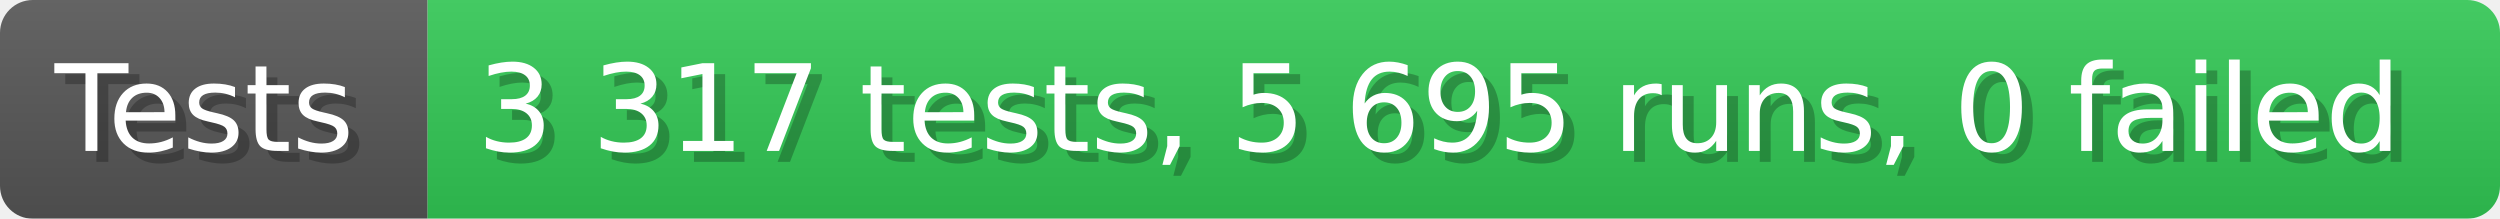
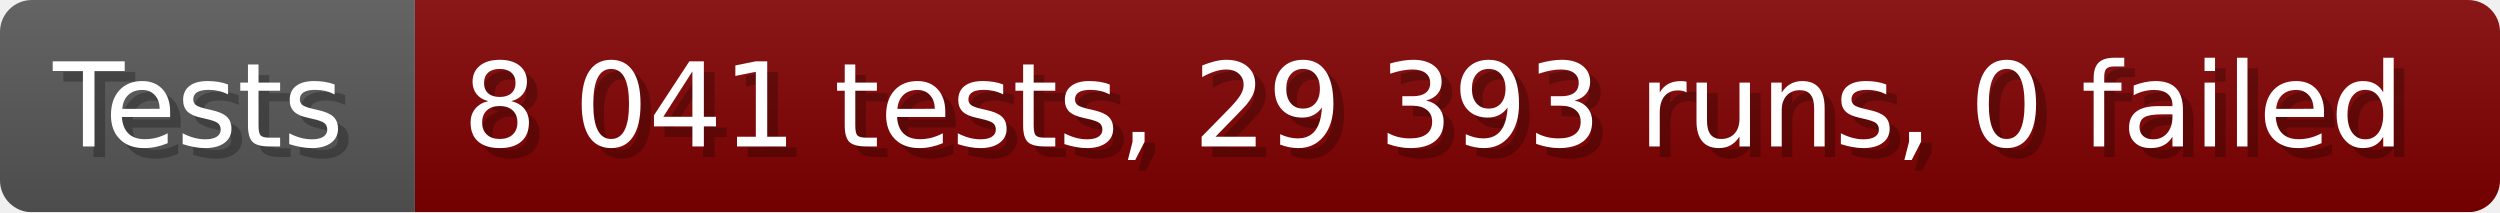
- <svg xmlns="http://www.w3.org/2000/svg" width="228.6" height="20" viewBox="0 0 2286 200" role="img" aria-label="Tests: 3 317 tests, 5 695 runs, 0 failed">
+ <svg xmlns="http://www.w3.org/2000/svg" width="235.6" height="20" viewBox="0 0 2356 200" role="img" aria-label="Tests: 8 041 tests, 29 393 runs, 0 failed">
  <linearGradient id="a" x2="0" y2="100%">
    <stop offset="0" stop-opacity=".1" stop-color="#EEE" />
    <stop offset="1" stop-opacity=".1" />
  </linearGradient>
  <mask id="m">
-     <rect width="2286" height="200" rx="30" fill="#FFF" />
+     <rect width="2356" height="200" rx="30" fill="#FFF" />
  </mask>
  <g mask="url(#m)">
    <rect width="391" height="200" fill="#555" />
-     <rect width="1895" height="200" fill="#31c653" x="391" />
-     <rect width="2286" height="200" fill="url(#a)" />
+     <rect width="1965" height="200" fill="#800000" x="391" />
+     <rect width="2356" height="200" fill="url(#a)" />
  </g>
  <g aria-hidden="true" fill="#fff" text-anchor="start" font-family="Verdana,DejaVu Sans,sans-serif" font-size="110">
    <text x="60" y="148" textLength="291" fill="#000" opacity="0.25">Tests</text>
    <text x="50" y="138" textLength="291">Tests</text>
-     <text x="446" y="148" textLength="1795" fill="#000" opacity="0.25">3 317 tests, 5 695 runs, 0 failed</text>
-     <text x="436" y="138" textLength="1795">3 317 tests, 5 695 runs, 0 failed</text>
+     <text x="446" y="148" textLength="1865" fill="#000" opacity="0.25">8 041 tests, 29 393 runs, 0 failed</text>
+     <text x="436" y="138" textLength="1865">8 041 tests, 29 393 runs, 0 failed</text>
  </g>
</svg>
